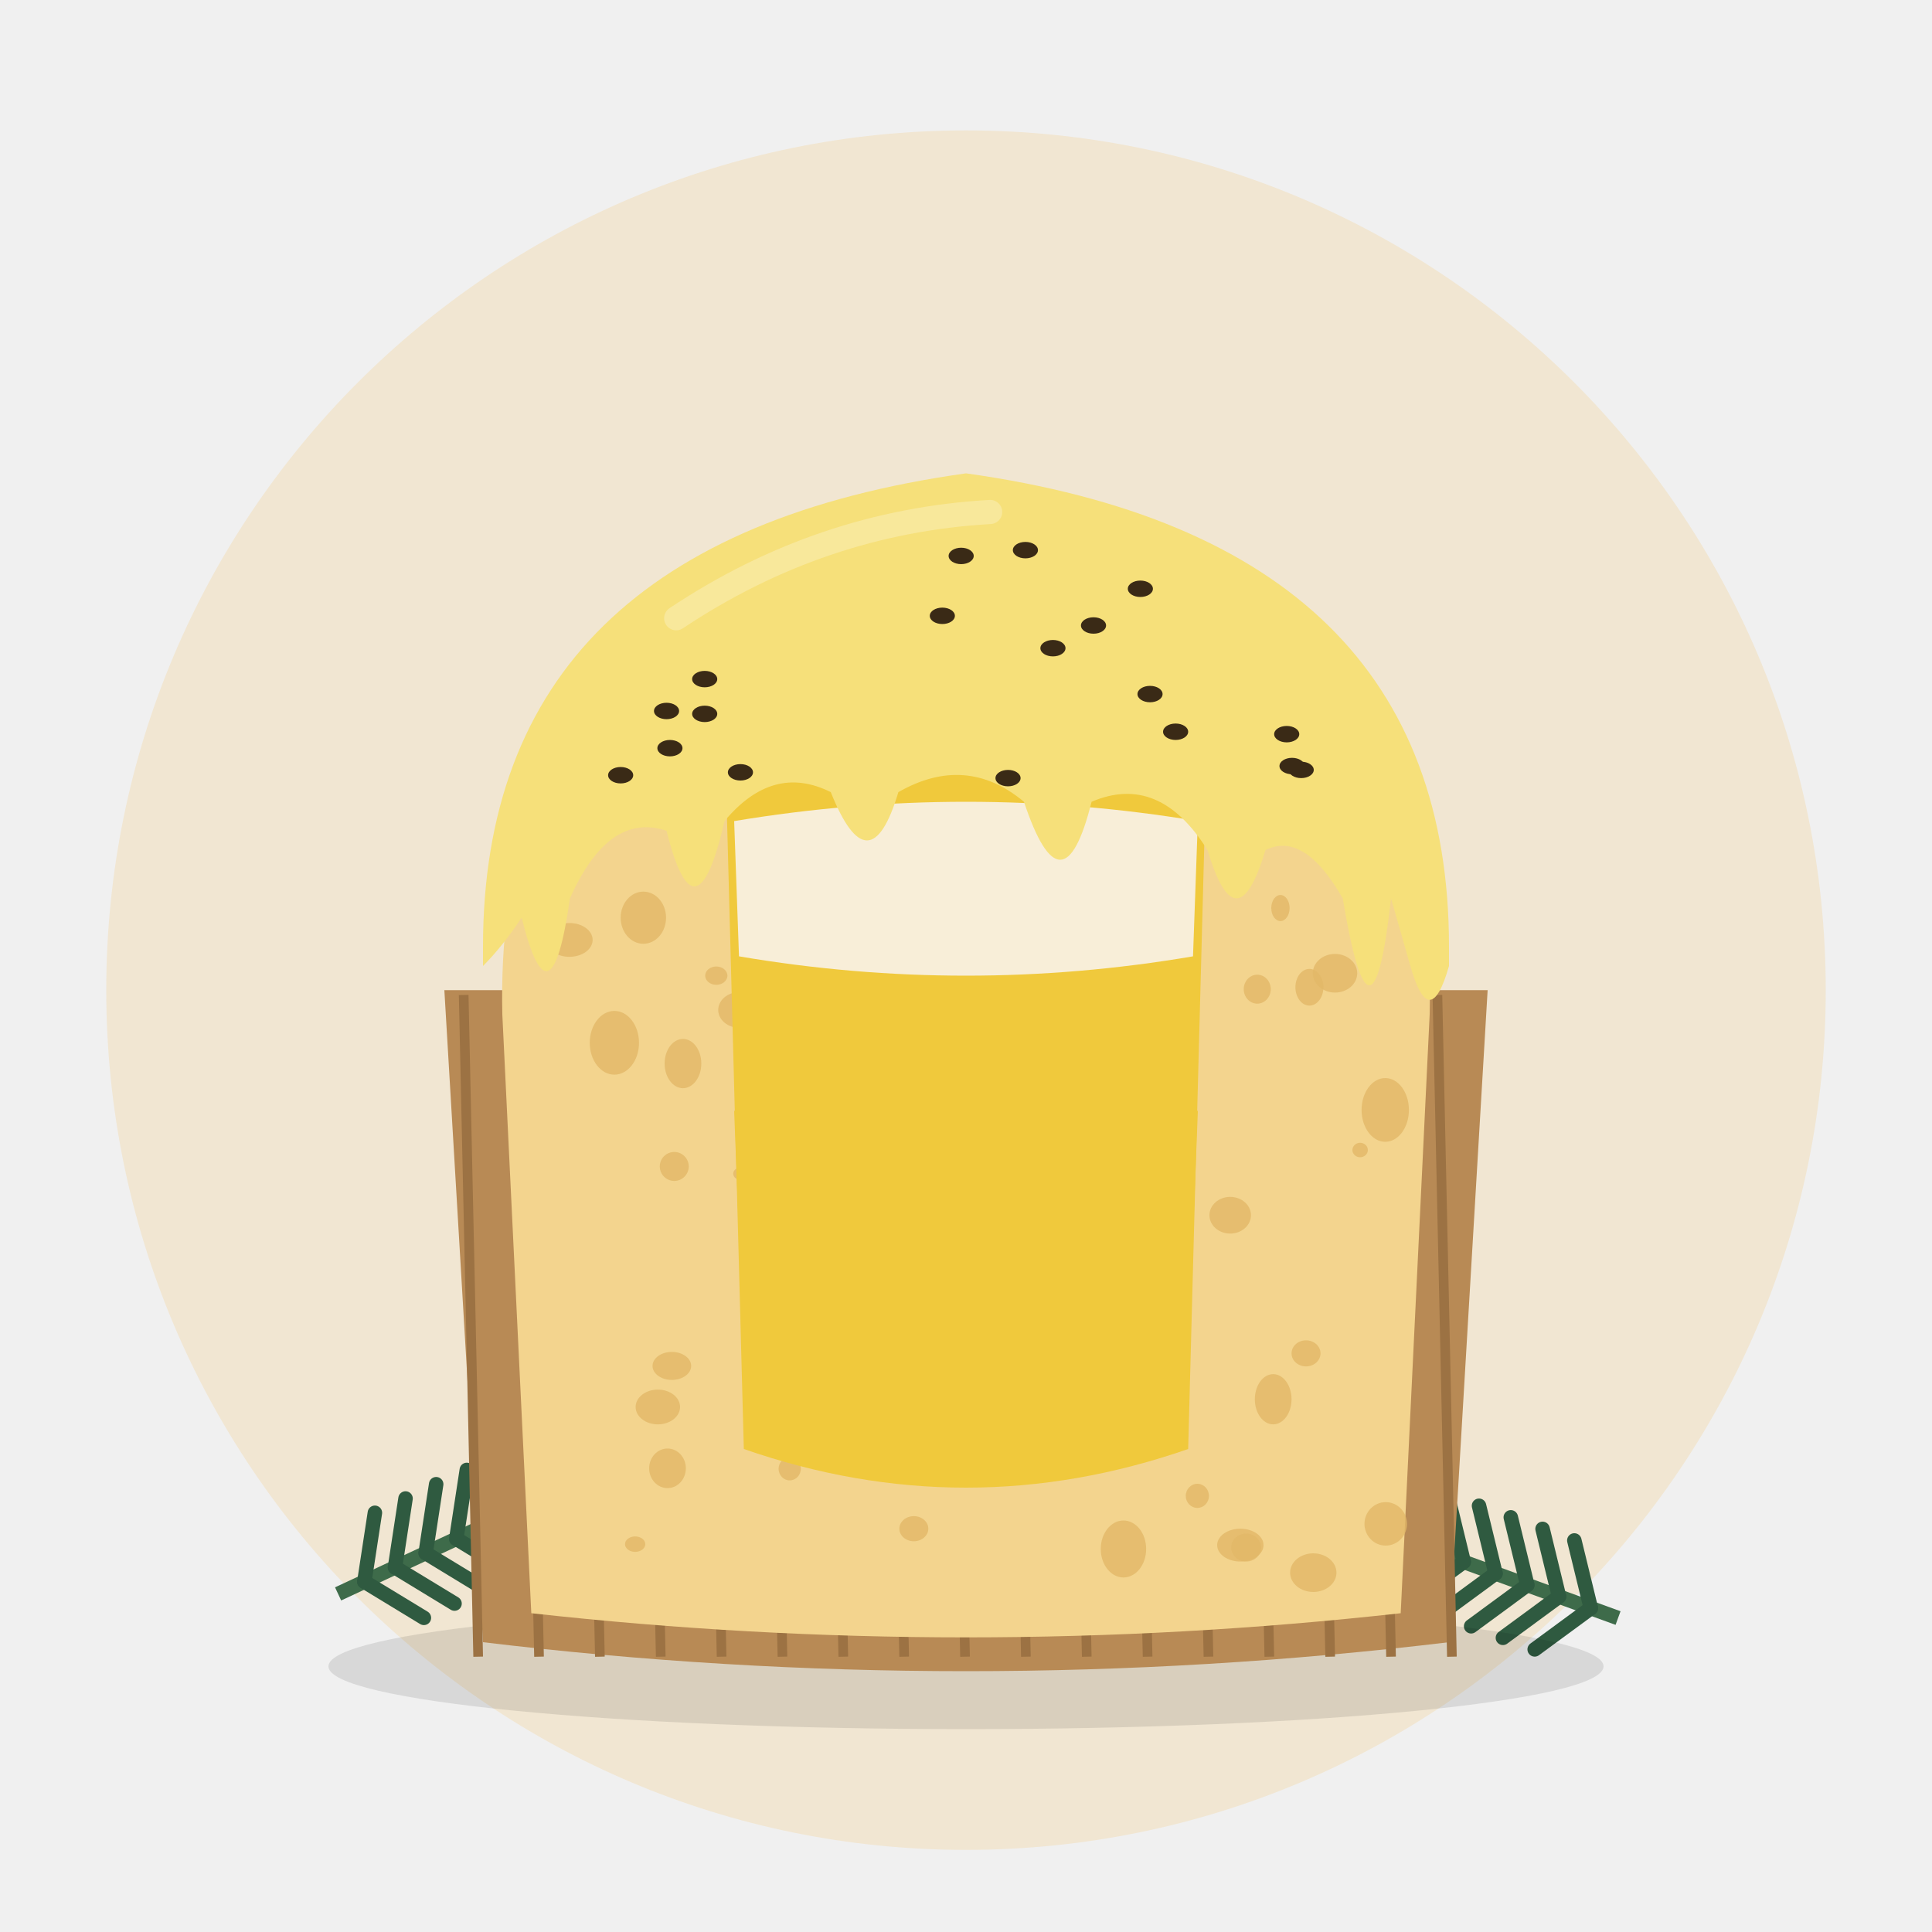
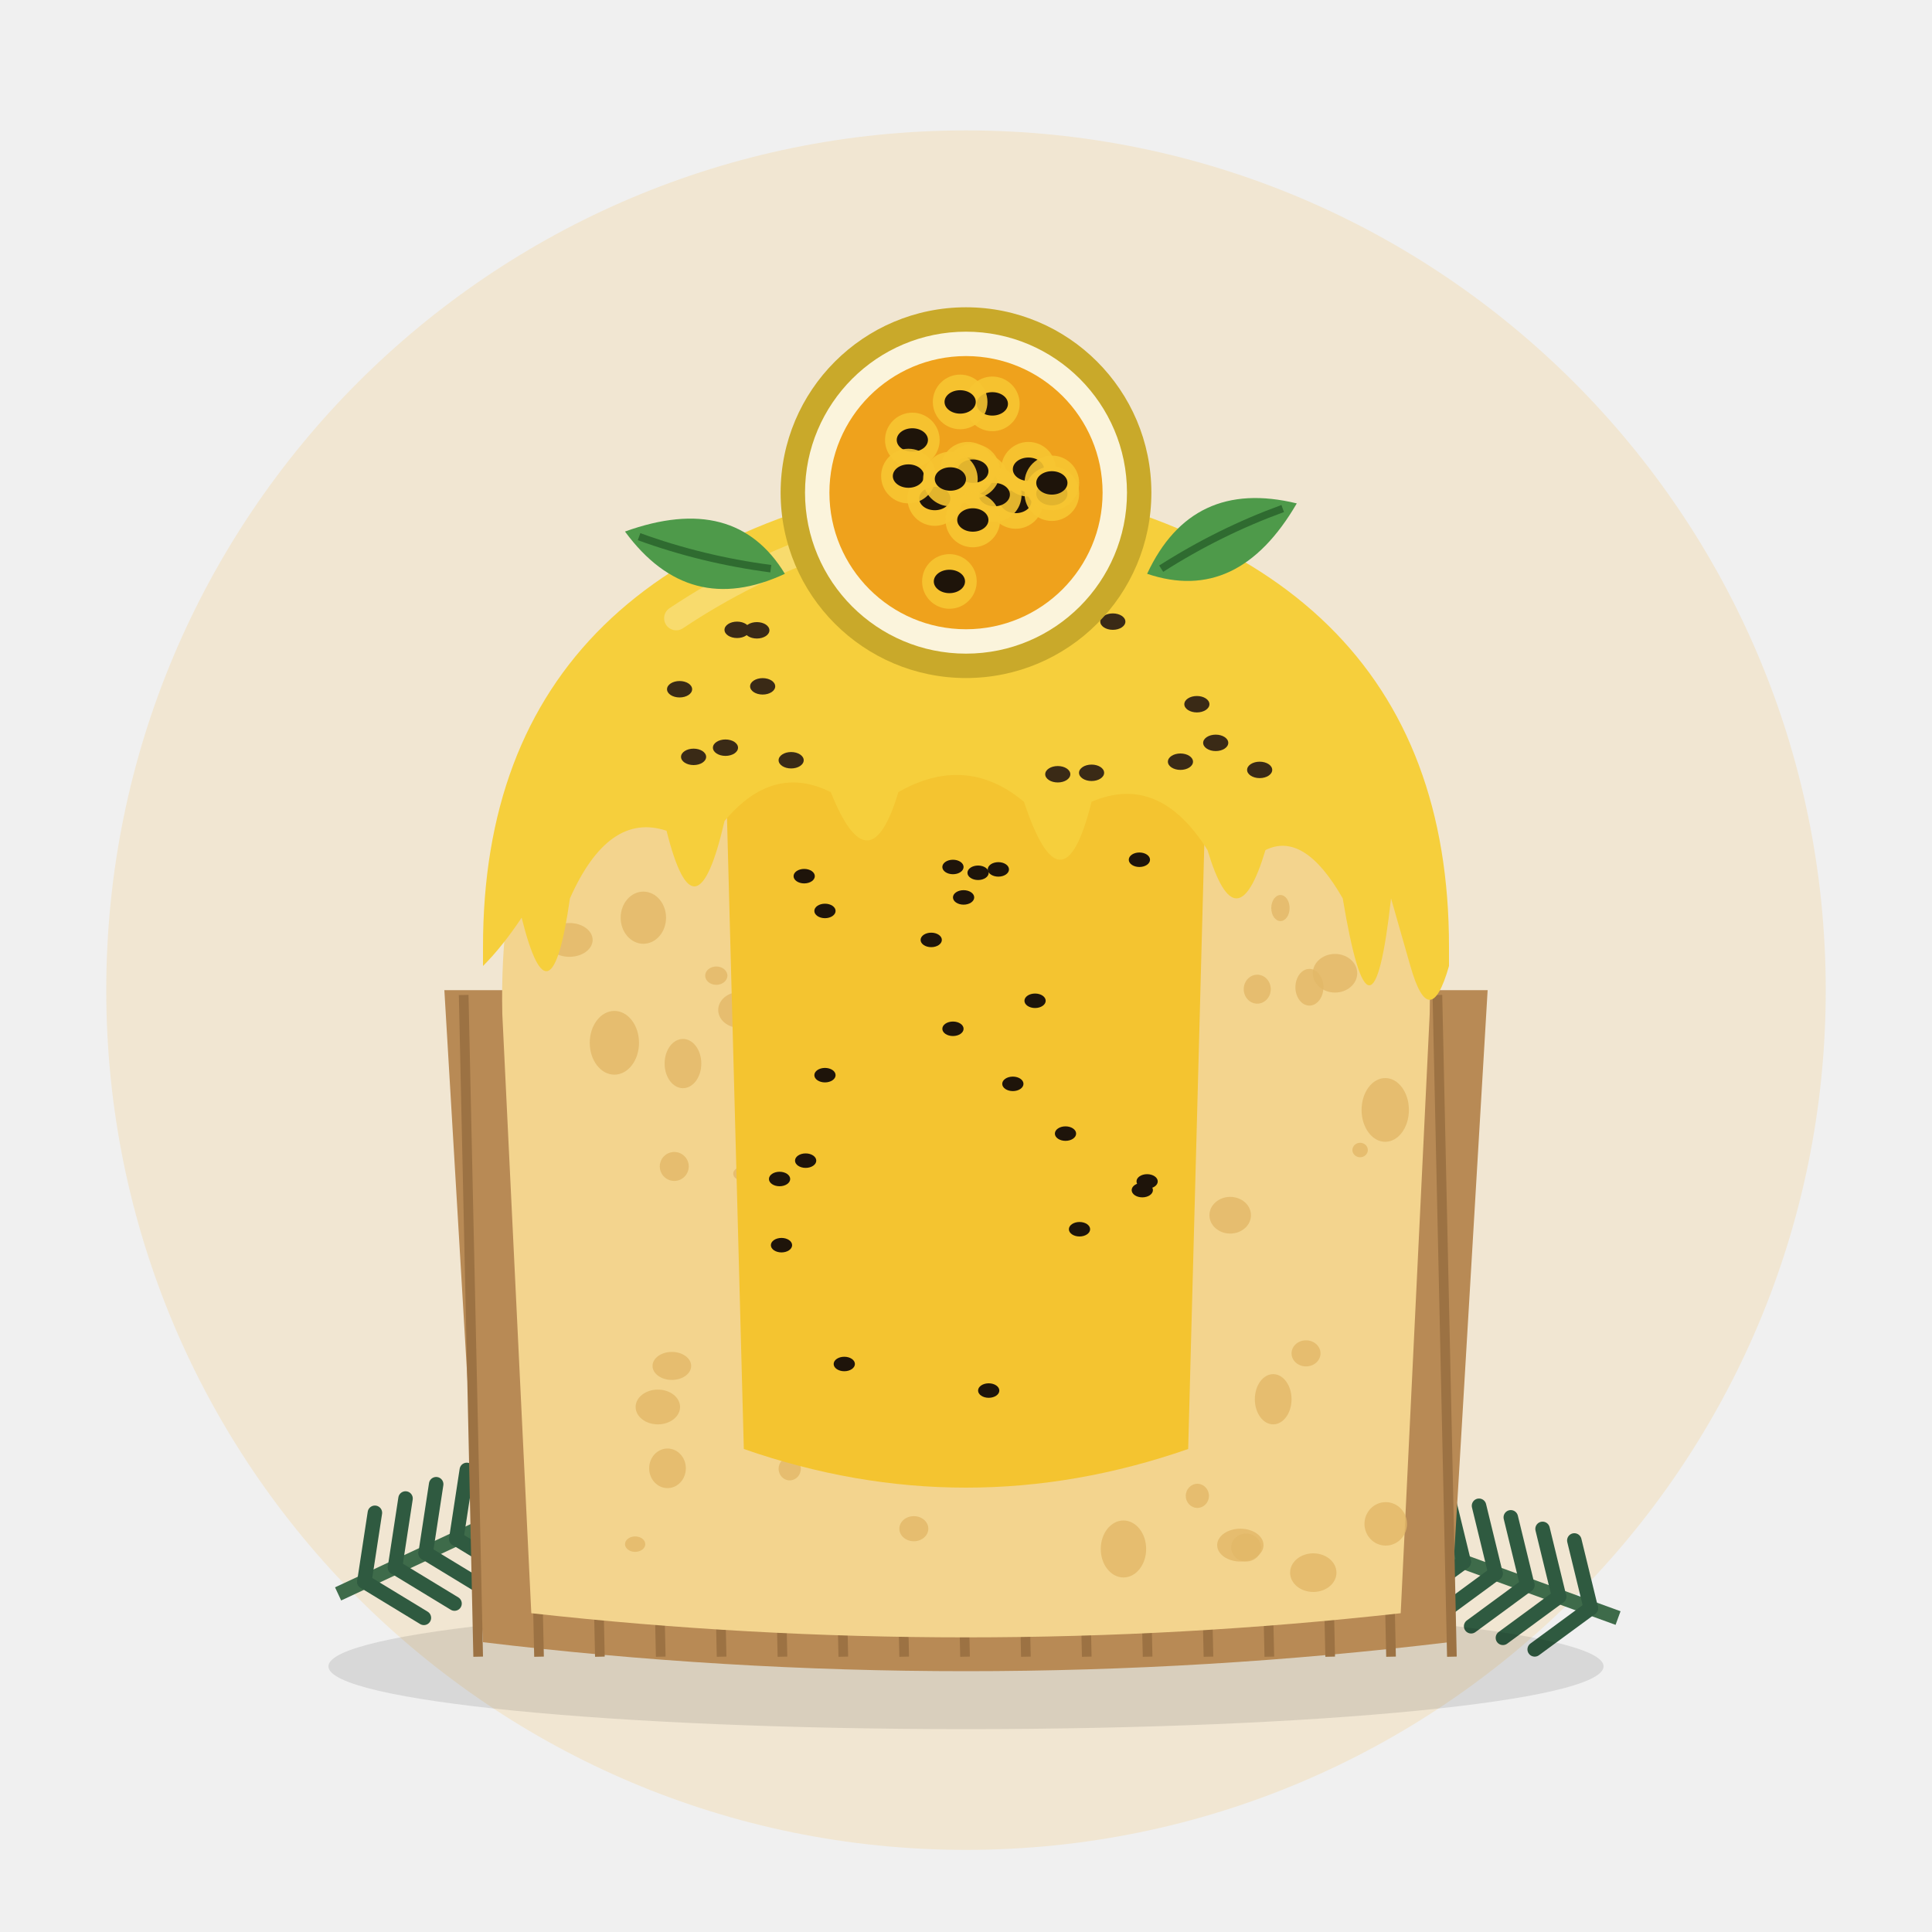
<svg xmlns="http://www.w3.org/2000/svg" viewBox="0 0 400 400">
  <circle cx="200" cy="205" r="178" fill="#F1E6D2" />
  <g transform="translate(70 330) rotate(-25)">
    <path d="M0 0 L70 0" stroke="#3E6B4A" stroke-width="3" />
    <path d="M6 0 l8 -12" stroke="#2F5A40" stroke-width="3" stroke-linecap="round" />
    <path d="M6 0 l8 12" stroke="#2F5A40" stroke-width="3" stroke-linecap="round" />
    <path d="M13 0 l8 -12" stroke="#2F5A40" stroke-width="3" stroke-linecap="round" />
    <path d="M13 0 l8 12" stroke="#2F5A40" stroke-width="3" stroke-linecap="round" />
    <path d="M20 0 l8 -12" stroke="#2F5A40" stroke-width="3" stroke-linecap="round" />
    <path d="M20 0 l8 12" stroke="#2F5A40" stroke-width="3" stroke-linecap="round" />
    <path d="M27 0 l8 -12" stroke="#2F5A40" stroke-width="3" stroke-linecap="round" />
    <path d="M27 0 l8 12" stroke="#2F5A40" stroke-width="3" stroke-linecap="round" />
    <path d="M34 0 l8 -12" stroke="#2F5A40" stroke-width="3" stroke-linecap="round" />
    <path d="M34 0 l8 12" stroke="#2F5A40" stroke-width="3" stroke-linecap="round" />
    <path d="M41 0 l8 -12" stroke="#2F5A40" stroke-width="3" stroke-linecap="round" />
    <path d="M41 0 l8 12" stroke="#2F5A40" stroke-width="3" stroke-linecap="round" />
    <path d="M48 0 l8 -12" stroke="#2F5A40" stroke-width="3" stroke-linecap="round" />
    <path d="M48 0 l8 12" stroke="#2F5A40" stroke-width="3" stroke-linecap="round" />
    <path d="M55 0 l8 -12" stroke="#2F5A40" stroke-width="3" stroke-linecap="round" />
    <path d="M55 0 l8 12" stroke="#2F5A40" stroke-width="3" stroke-linecap="round" />
    <path d="M62 0 l8 -12" stroke="#2F5A40" stroke-width="3" stroke-linecap="round" />
    <path d="M62 0 l8 12" stroke="#2F5A40" stroke-width="3" stroke-linecap="round" />
    <circle cx="74" cy="0" r="7" fill="#7A1F2B" />
    <circle cx="64" cy="-9" r="5" fill="#7A1F2B" />
  </g>
  <g transform="translate(335 335) rotate(200)">
    <path d="M0 0 L70 0" stroke="#3E6B4A" stroke-width="3" />
    <path d="M6 0 l8 -12" stroke="#2F5A40" stroke-width="3" stroke-linecap="round" />
    <path d="M6 0 l8 12" stroke="#2F5A40" stroke-width="3" stroke-linecap="round" />
    <path d="M13 0 l8 -12" stroke="#2F5A40" stroke-width="3" stroke-linecap="round" />
    <path d="M13 0 l8 12" stroke="#2F5A40" stroke-width="3" stroke-linecap="round" />
    <path d="M20 0 l8 -12" stroke="#2F5A40" stroke-width="3" stroke-linecap="round" />
    <path d="M20 0 l8 12" stroke="#2F5A40" stroke-width="3" stroke-linecap="round" />
    <path d="M27 0 l8 -12" stroke="#2F5A40" stroke-width="3" stroke-linecap="round" />
    <path d="M27 0 l8 12" stroke="#2F5A40" stroke-width="3" stroke-linecap="round" />
    <path d="M34 0 l8 -12" stroke="#2F5A40" stroke-width="3" stroke-linecap="round" />
    <path d="M34 0 l8 12" stroke="#2F5A40" stroke-width="3" stroke-linecap="round" />
    <path d="M41 0 l8 -12" stroke="#2F5A40" stroke-width="3" stroke-linecap="round" />
    <path d="M41 0 l8 12" stroke="#2F5A40" stroke-width="3" stroke-linecap="round" />
    <path d="M48 0 l8 -12" stroke="#2F5A40" stroke-width="3" stroke-linecap="round" />
    <path d="M48 0 l8 12" stroke="#2F5A40" stroke-width="3" stroke-linecap="round" />
    <path d="M55 0 l8 -12" stroke="#2F5A40" stroke-width="3" stroke-linecap="round" />
    <path d="M55 0 l8 12" stroke="#2F5A40" stroke-width="3" stroke-linecap="round" />
    <path d="M62 0 l8 -12" stroke="#2F5A40" stroke-width="3" stroke-linecap="round" />
    <path d="M62 0 l8 12" stroke="#2F5A40" stroke-width="3" stroke-linecap="round" />
    <circle cx="74" cy="0" r="7" fill="#7A1F2B" />
    <circle cx="64" cy="-9" r="5" fill="#7A1F2B" />
  </g>
  <ellipse cx="200" cy="345" rx="132" ry="13" fill="#000" opacity="0.10" />
  <path d="M92 205 L100 340 Q200 352 300 340 L308 205 Z" fill="#B88A55" />
  <line x1="96.0" y1="206" x2="99.0" y2="343" stroke="#9C7243" stroke-width="2" />
  <line x1="108.6" y1="206" x2="111.6" y2="343" stroke="#9C7243" stroke-width="2" />
  <line x1="121.2" y1="206" x2="124.2" y2="343" stroke="#9C7243" stroke-width="2" />
  <line x1="133.8" y1="206" x2="136.8" y2="343" stroke="#9C7243" stroke-width="2" />
  <line x1="146.4" y1="206" x2="149.4" y2="343" stroke="#9C7243" stroke-width="2" />
  <line x1="159.0" y1="206" x2="162.0" y2="343" stroke="#9C7243" stroke-width="2" />
  <line x1="171.6" y1="206" x2="174.6" y2="343" stroke="#9C7243" stroke-width="2" />
  <line x1="184.2" y1="206" x2="187.2" y2="343" stroke="#9C7243" stroke-width="2" />
  <line x1="196.8" y1="206" x2="199.8" y2="343" stroke="#9C7243" stroke-width="2" />
  <line x1="209.4" y1="206" x2="212.4" y2="343" stroke="#9C7243" stroke-width="2" />
  <line x1="222.0" y1="206" x2="225.0" y2="343" stroke="#9C7243" stroke-width="2" />
  <line x1="234.6" y1="206" x2="237.6" y2="343" stroke="#9C7243" stroke-width="2" />
  <line x1="247.2" y1="206" x2="250.2" y2="343" stroke="#9C7243" stroke-width="2" />
  <line x1="259.8" y1="206" x2="262.8" y2="343" stroke="#9C7243" stroke-width="2" />
  <line x1="272.4" y1="206" x2="275.4" y2="343" stroke="#9C7243" stroke-width="2" />
  <line x1="285.0" y1="206" x2="288.0" y2="343" stroke="#9C7243" stroke-width="2" />
  <line x1="297.6" y1="206" x2="300.6" y2="343" stroke="#9C7243" stroke-width="2" />
  <path d="M104 210 L110 334 Q200 344 290 334 L296 210 Q298 120 200 104 Q102 120 104 210 Z" fill="#F3D48E" />
  <ellipse cx="276.4" cy="201.5" rx="4.6" ry="4.0" fill="#E2B868" opacity="0.8" />
  <ellipse cx="196.8" cy="177.5" rx="3.6" ry="2.7" fill="#E2B868" opacity="0.8" />
  <ellipse cx="185.3" cy="186.4" rx="1.7" ry="2.2" fill="#E2B868" opacity="0.8" />
  <ellipse cx="223.3" cy="231.0" rx="3.1" ry="3.5" fill="#E2B868" opacity="0.8" />
  <ellipse cx="228.4" cy="178.3" rx="2.9" ry="3.1" fill="#E2B868" opacity="0.8" />
  <ellipse cx="286.9" cy="315.5" rx="4.4" ry="4.5" fill="#E2B868" opacity="0.8" />
  <ellipse cx="271.9" cy="325.6" rx="4.8" ry="4.0" fill="#E2B868" opacity="0.8" />
  <ellipse cx="184.3" cy="167.8" rx="3.2" ry="4.2" fill="#E2B868" opacity="0.8" />
  <ellipse cx="199.1" cy="189.2" rx="2.2" ry="1.8" fill="#E2B868" opacity="0.8" />
  <ellipse cx="256.8" cy="319.9" rx="4.8" ry="3.4" fill="#E2B868" opacity="0.8" />
  <ellipse cx="159.1" cy="149.5" rx="3.3" ry="2.7" fill="#E2B868" opacity="0.8" />
  <ellipse cx="197.8" cy="214.7" rx="3.9" ry="4.1" fill="#E2B868" opacity="0.8" />
  <ellipse cx="200.4" cy="129.4" rx="5.0" ry="5.0" fill="#E2B868" opacity="0.8" />
  <ellipse cx="265.1" cy="188.0" rx="1.9" ry="2.7" fill="#E2B868" opacity="0.8" />
  <ellipse cx="198.8" cy="155.5" rx="5.1" ry="6.8" fill="#E2B868" opacity="0.8" />
  <ellipse cx="131.5" cy="319.7" rx="2.1" ry="1.6" fill="#E2B868" opacity="0.8" />
  <ellipse cx="138.2" cy="304.0" rx="3.8" ry="4.1" fill="#E2B868" opacity="0.8" />
  <ellipse cx="235.0" cy="181.8" rx="1.8" ry="1.4" fill="#E2B868" opacity="0.8" />
  <ellipse cx="153.7" cy="243.0" rx="1.9" ry="1.4" fill="#E2B868" opacity="0.8" />
  <ellipse cx="133.2" cy="190.0" rx="4.7" ry="5.4" fill="#E2B868" opacity="0.8" />
  <ellipse cx="171.3" cy="216.5" rx="3.2" ry="3.5" fill="#E2B868" opacity="0.8" />
  <ellipse cx="239.0" cy="253.4" rx="2.5" ry="2.2" fill="#E2B868" opacity="0.8" />
  <ellipse cx="286.8" cy="229.8" rx="4.9" ry="6.6" fill="#E2B868" opacity="0.8" />
  <ellipse cx="254.7" cy="251.6" rx="4.3" ry="3.8" fill="#E2B868" opacity="0.8" />
  <ellipse cx="148.3" cy="202.0" rx="2.3" ry="1.9" fill="#E2B868" opacity="0.8" />
  <ellipse cx="241.4" cy="130.2" rx="4.1" ry="5.0" fill="#E2B868" opacity="0.8" />
  <ellipse cx="141.4" cy="220.2" rx="3.8" ry="5.1" fill="#E2B868" opacity="0.8" />
  <ellipse cx="219.4" cy="148.6" rx="1.8" ry="1.5" fill="#E2B868" opacity="0.8" />
  <ellipse cx="136.2" cy="291.3" rx="4.6" ry="3.6" fill="#E2B868" opacity="0.8" />
  <ellipse cx="247.9" cy="309.7" rx="2.4" ry="2.5" fill="#E2B868" opacity="0.8" />
  <ellipse cx="153.1" cy="209.1" rx="4.4" ry="3.7" fill="#E2B868" opacity="0.8" />
  <ellipse cx="200.6" cy="252.0" rx="4.7" ry="6.5" fill="#E2B868" opacity="0.8" />
  <ellipse cx="271.1" cy="204.4" rx="2.9" ry="3.8" fill="#E2B868" opacity="0.8" />
  <ellipse cx="263.6" cy="289.7" rx="3.8" ry="5.2" fill="#E2B868" opacity="0.8" />
  <ellipse cx="135.3" cy="159.1" rx="4.3" ry="3.9" fill="#E2B868" opacity="0.8" />
  <ellipse cx="223.2" cy="242.1" rx="3.8" ry="3.4" fill="#E2B868" opacity="0.8" />
  <ellipse cx="281.6" cy="238.1" rx="1.6" ry="1.5" fill="#E2B868" opacity="0.8" />
  <ellipse cx="203.4" cy="302.0" rx="3.8" ry="5.2" fill="#E2B868" opacity="0.8" />
  <ellipse cx="169.7" cy="131.6" rx="3.2" ry="4.3" fill="#E2B868" opacity="0.8" />
  <ellipse cx="207.1" cy="298.7" rx="4.6" ry="6.1" fill="#E2B868" opacity="0.8" />
  <ellipse cx="199.9" cy="125.1" rx="3.7" ry="2.8" fill="#E2B868" opacity="0.8" />
  <ellipse cx="178.2" cy="169.1" rx="2.9" ry="3.0" fill="#E2B868" opacity="0.8" />
  <ellipse cx="232.6" cy="320.7" rx="4.7" ry="5.9" fill="#E2B868" opacity="0.8" />
  <ellipse cx="139.6" cy="241.5" rx="3.0" ry="3.0" fill="#E2B868" opacity="0.8" />
  <ellipse cx="127.2" cy="215.9" rx="5.1" ry="6.6" fill="#E2B868" opacity="0.8" />
  <ellipse cx="260.3" cy="204.8" rx="2.8" ry="3.0" fill="#E2B868" opacity="0.8" />
  <ellipse cx="168.6" cy="173.9" rx="4.8" ry="5.4" fill="#E2B868" opacity="0.8" />
  <ellipse cx="192.8" cy="231.3" rx="1.9" ry="1.4" fill="#E2B868" opacity="0.8" />
  <ellipse cx="117.9" cy="194.6" rx="4.8" ry="3.5" fill="#E2B868" opacity="0.8" />
  <ellipse cx="163.5" cy="304.1" rx="2.3" ry="2.4" fill="#E2B868" opacity="0.8" />
  <ellipse cx="270.4" cy="280.2" rx="3.0" ry="2.7" fill="#E2B868" opacity="0.8" />
  <ellipse cx="160.3" cy="189.1" rx="5.1" ry="5.7" fill="#E2B868" opacity="0.8" />
  <ellipse cx="189.2" cy="316.5" rx="3.0" ry="2.6" fill="#E2B868" opacity="0.8" />
  <ellipse cx="202.7" cy="143.8" rx="5.0" ry="3.5" fill="#E2B868" opacity="0.8" />
  <ellipse cx="178.0" cy="126.7" rx="2.4" ry="3.1" fill="#E2B868" opacity="0.8" />
  <ellipse cx="139.1" cy="282.8" rx="4.0" ry="2.9" fill="#E2B868" opacity="0.8" />
  <ellipse cx="258.0" cy="320.4" rx="3.1" ry="2.9" fill="#E2B868" opacity="0.8" />
  <ellipse cx="178.8" cy="265.0" rx="3.9" ry="3.1" fill="#E2B868" opacity="0.8" />
-   <path d="M150 150 Q200 128 250 150 L246 300 Q200 316 154 300 Z" fill="#F0C93C" />
-   <path d="M152 170 Q200 162 248 170 L247 198 Q200 206 153 198 Z" fill="#F8EED8" />
-   <path d="M152 230 Q200 222 248 230 L247 256 Q200 264 153 256 Z" fill="#F0C93C" />
-   <path d="M100 196 Q100 112 200 98 Q300 112 300 196 L300 200 Q296 214 292 200 L288 186 Q284 222 278 186 Q270 172 262 176 Q256 196 250 176 Q240 160 226 166 Q220 190 212 166 Q200 156 186 164 Q180 184 172 164 Q160 158 150 170 Q144 196 138 172 Q126 168 118 186 Q114 214 108 190 Q104 196 100 200 Z" fill="#F6E07A" />
+   <path d="M150 150 Q200 128 250 150 L246 300 Q200 316 154 300 Z" fill="#F4C430" />
+   <ellipse cx="170.8" cy="188.6" rx="2.2" ry="1.5" fill="#1E140A" />
+   <ellipse cx="166.5" cy="181.4" rx="2.2" ry="1.5" fill="#1E140A" />
+   <ellipse cx="199.5" cy="185.8" rx="2.2" ry="1.5" fill="#1E140A" />
+   <ellipse cx="214.3" cy="207.2" rx="2.2" ry="1.5" fill="#1E140A" />
+   <ellipse cx="235.9" cy="178.0" rx="2.2" ry="1.5" fill="#1E140A" />
+   <ellipse cx="209.7" cy="224.4" rx="2.2" ry="1.5" fill="#1E140A" />
+   <ellipse cx="219.5" cy="173.4" rx="2.2" ry="1.5" fill="#1E140A" />
+   <ellipse cx="174.8" cy="282.4" rx="2.2" ry="1.5" fill="#1E140A" />
+   <ellipse cx="197.3" cy="213.0" rx="2.2" ry="1.5" fill="#1E140A" />
+   <ellipse cx="166.8" cy="240.3" rx="2.2" ry="1.5" fill="#1E140A" />
+   <ellipse cx="237.5" cy="244.6" rx="2.2" ry="1.5" fill="#1E140A" />
+   <ellipse cx="236.5" cy="246.4" rx="2.2" ry="1.5" fill="#1E140A" />
+   <ellipse cx="161.4" cy="244.1" rx="2.2" ry="1.5" fill="#1E140A" />
+   <ellipse cx="204.7" cy="287.9" rx="2.2" ry="1.5" fill="#1E140A" />
+   <ellipse cx="223.5" cy="254.5" rx="2.2" ry="1.5" fill="#1E140A" />
+   <ellipse cx="170.8" cy="222.6" rx="2.2" ry="1.5" fill="#1E140A" />
+   <ellipse cx="220.6" cy="234.7" rx="2.2" ry="1.5" fill="#1E140A" />
+   <ellipse cx="206.7" cy="180.0" rx="2.2" ry="1.5" fill="#1E140A" />
+   <ellipse cx="202.5" cy="180.7" rx="2.2" ry="1.5" fill="#1E140A" />
+   <ellipse cx="161.8" cy="257.8" rx="2.2" ry="1.5" fill="#1E140A" />
+   <ellipse cx="192.8" cy="194.6" rx="2.2" ry="1.5" fill="#1E140A" />
+   <ellipse cx="197.3" cy="179.5" rx="2.2" ry="1.5" fill="#1E140A" />
+   <defs>
+     <clipPath id="dome">
+       <path d="M100 196 Q100 112 200 98 Q300 112 300 196 L300 200 Q296 214 292 200 L288 186 Q284 222 278 186 Q270 172 262 176 Q256 196 250 176 Q240 160 226 166 Q220 190 212 166 Q200 156 186 164 Q180 184 172 164 Q160 158 150 170 Q144 196 138 172 Q126 168 118 186 Q114 214 108 190 Q104 196 100 200 Z" />
+     </clipPath>
+   </defs>
+   <path d="M100 196 Q100 112 200 98 Q300 112 300 196 L300 200 Q296 214 292 200 L288 186 Q284 222 278 186 Q270 172 262 176 Q256 196 250 176 Q240 160 226 166 Q220 190 212 166 Q200 156 186 164 Q180 184 172 164 Q160 158 150 170 Q144 196 138 172 Q126 168 118 186 Q114 214 108 190 Q104 196 100 200 Z" fill="#F6CF3C" />
  <path d="M140 128 Q170 108 205 106" stroke="#fff" stroke-width="5" opacity="0.25" fill="none" stroke-linecap="round" />
-   <ellipse cx="145.9" cy="140.6" rx="2.6" ry="1.7" fill="#3A2A16" />
-   <ellipse cx="138.0" cy="147.2" rx="2.6" ry="1.7" fill="#3A2A16" />
-   <ellipse cx="199.0" cy="115.1" rx="2.6" ry="1.7" fill="#3A2A16" />
-   <ellipse cx="226.4" cy="129.5" rx="2.6" ry="1.7" fill="#3A2A16" />
-   <ellipse cx="266.4" cy="152.0" rx="2.6" ry="1.7" fill="#3A2A16" />
-   <ellipse cx="218.0" cy="134.2" rx="2.6" ry="1.7" fill="#3A2A16" />
-   <ellipse cx="236.1" cy="121.9" rx="2.6" ry="1.7" fill="#3A2A16" />
-   <ellipse cx="153.3" cy="159.9" rx="2.6" ry="1.7" fill="#3A2A16" />
-   <ellipse cx="195.1" cy="127.5" rx="2.6" ry="1.7" fill="#3A2A16" />
-   <ellipse cx="138.7" cy="154.9" rx="2.6" ry="1.7" fill="#3A2A16" />
-   <ellipse cx="269.4" cy="159.4" rx="2.6" ry="1.7" fill="#3A2A16" />
-   <ellipse cx="267.5" cy="158.6" rx="2.6" ry="1.7" fill="#3A2A16" />
-   <ellipse cx="128.5" cy="160.5" rx="2.6" ry="1.7" fill="#3A2A16" />
-   <ellipse cx="208.7" cy="161.1" rx="2.6" ry="1.7" fill="#3A2A16" />
-   <ellipse cx="243.4" cy="151.5" rx="2.6" ry="1.7" fill="#3A2A16" />
-   <ellipse cx="145.9" cy="147.8" rx="2.6" ry="1.7" fill="#3A2A16" />
-   <ellipse cx="238.1" cy="143.7" rx="2.6" ry="1.7" fill="#3A2A16" />
-   <ellipse cx="212.3" cy="113.9" rx="2.6" ry="1.7" fill="#3A2A16" />
+   <ellipse cx="219.0" cy="160.3" rx="2.6" ry="1.7" fill="#3A2A16" />
+   <ellipse cx="244.4" cy="157.7" rx="2.6" ry="1.7" fill="#3A2A16" />
+   <ellipse cx="226.0" cy="160.0" rx="2.6" ry="1.7" fill="#3A2A16" />
+   <ellipse cx="188.2" cy="115.3" rx="2.6" ry="1.7" fill="#3A2A16" />
+   <ellipse cx="152.6" cy="130.4" rx="2.6" ry="1.7" fill="#3A2A16" />
+   <ellipse cx="156.7" cy="130.5" rx="2.6" ry="1.7" fill="#3A2A16" />
+   <ellipse cx="150.2" cy="154.8" rx="2.6" ry="1.7" fill="#3A2A16" />
+   <ellipse cx="181.6" cy="128.2" rx="2.6" ry="1.7" fill="#3A2A16" />
+   <ellipse cx="143.6" cy="156.7" rx="2.6" ry="1.7" fill="#3A2A16" />
+   <ellipse cx="163.8" cy="157.4" rx="2.6" ry="1.7" fill="#3A2A16" />
+   <ellipse cx="140.7" cy="142.7" rx="2.6" ry="1.7" fill="#3A2A16" />
+   <ellipse cx="247.8" cy="145.8" rx="2.6" ry="1.7" fill="#3A2A16" />
+   <ellipse cx="251.7" cy="153.8" rx="2.6" ry="1.7" fill="#3A2A16" />
+   <ellipse cx="230.4" cy="128.7" rx="2.6" ry="1.7" fill="#3A2A16" />
+   <ellipse cx="222.5" cy="118.0" rx="2.6" ry="1.7" fill="#3A2A16" />
+   <ellipse cx="260.8" cy="159.4" rx="2.6" ry="1.7" fill="#3A2A16" />
+   <ellipse cx="219.7" cy="117.6" rx="2.6" ry="1.7" fill="#3A2A16" />
+   <ellipse cx="157.9" cy="142.1" rx="2.6" ry="1.7" fill="#3A2A16" />
+   <g transform="translate(200.0 102.0) rotate(0) scale(2.02)">
+     <circle r="19" fill="#C9A92A" />
+     <circle r="16.5" fill="#FBF4DC" />
+     <circle r="14" fill="#EFA21C" />
+     <circle cx="-5.5" cy="-5.4" r="2.8" fill="#F7C531" opacity=".9" />
+     <ellipse cx="-5.5" cy="-5.4" rx="1.6" ry="1.2" fill="#1E140A" />
+     <circle cx="2.7" cy="-9.1" r="2.8" fill="#F7C531" opacity=".9" />
+     <ellipse cx="2.7" cy="-9.1" rx="1.6" ry="1.2" fill="#1E140A" />
+     <circle cx="-0.6" cy="-9.3" r="2.8" fill="#F7C531" opacity=".9" />
+     <ellipse cx="-0.6" cy="-9.3" rx="1.6" ry="1.2" fill="#1E140A" />
+     <circle cx="5.1" cy="0.9" r="2.8" fill="#F7C531" opacity=".9" />
+     <ellipse cx="5.1" cy="0.9" rx="1.6" ry="1.2" fill="#1E140A" />
+     <circle cx="6.4" cy="-2.4" r="2.8" fill="#F7C531" opacity=".9" />
+     <ellipse cx="6.4" cy="-2.4" rx="1.6" ry="1.2" fill="#1E140A" />
+     <circle cx="1.6" cy="-1.2" r="2.8" fill="#F7C531" opacity=".9" />
+     <ellipse cx="1.6" cy="-1.2" rx="1.6" ry="1.2" fill="#1E140A" />
+     <circle cx="-3.2" cy="0.6" r="2.8" fill="#F7C531" opacity=".9" />
+     <ellipse cx="-3.2" cy="0.6" rx="1.6" ry="1.2" fill="#1E140A" />
+     <circle cx="-5.9" cy="-1.7" r="2.8" fill="#F7C531" opacity=".9" />
+     <ellipse cx="-5.9" cy="-1.7" rx="1.6" ry="1.2" fill="#1E140A" />
+     <circle cx="2.9" cy="0.2" r="2.8" fill="#F7C531" opacity=".9" />
+     <ellipse cx="2.9" cy="0.2" rx="1.6" ry="1.2" fill="#1E140A" />
+     <circle cx="-1.7" cy="9.1" r="2.8" fill="#F7C531" opacity=".9" />
+     <ellipse cx="-1.7" cy="9.1" rx="1.6" ry="1.2" fill="#1E140A" />
+     <circle cx="0.2" cy="-2.4" r="2.8" fill="#F7C531" opacity=".9" />
+     <ellipse cx="0.2" cy="-2.4" rx="1.6" ry="1.2" fill="#1E140A" />
+     <circle cx="0.7" cy="-2.2" r="2.8" fill="#F7C531" opacity=".9" />
+     <ellipse cx="0.7" cy="-2.2" rx="1.6" ry="1.2" fill="#1E140A" />
+     <circle cx="-1.6" cy="-1.4" r="2.8" fill="#F7C531" opacity=".9" />
+     <ellipse cx="-1.6" cy="-1.4" rx="1.6" ry="1.2" fill="#1E140A" />
+     <circle cx="8.8" cy="0.1" r="2.8" fill="#F7C531" opacity=".9" />
+     <ellipse cx="8.8" cy="0.1" rx="1.6" ry="1.2" fill="#1E140A" />
+     <circle cx="0.7" cy="2.8" r="2.8" fill="#F7C531" opacity=".9" />
+     <ellipse cx="0.7" cy="2.8" rx="1.6" ry="1.2" fill="#1E140A" />
+     <circle cx="8.8" cy="-1.0" r="2.8" fill="#F7C531" opacity=".9" />
+     <ellipse cx="8.8" cy="-1.0" rx="1.6" ry="1.2" fill="#1E140A" />
+   </g>
+   <g transform="translate(162.5 118.8) rotate(200) scale(1.55)">
+     <path d="M0 0 Q10 -10 22 -2 Q10 8 0 0 Z" fill="#4E9A4A" />
+     <path d="M2 0 Q11 -2 20 -2" stroke="#2F6B30" stroke-width="1" fill="none" />
+   </g>
+   <g transform="translate(237.5 118.8) rotate(-20) scale(1.55)">
+     <path d="M0 0 Q10 -10 22 -2 Q10 8 0 0 Z" fill="#4E9A4A" />
+     <path d="M2 0 Q11 -2 20 -2" stroke="#2F6B30" stroke-width="1" fill="none" />
+   </g>
</svg>
